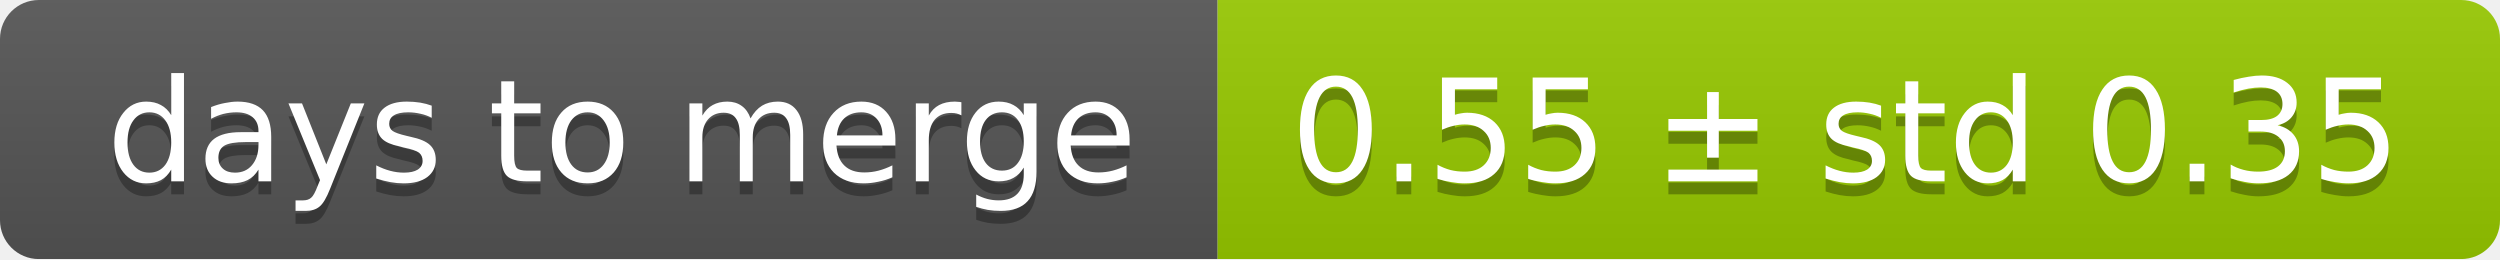
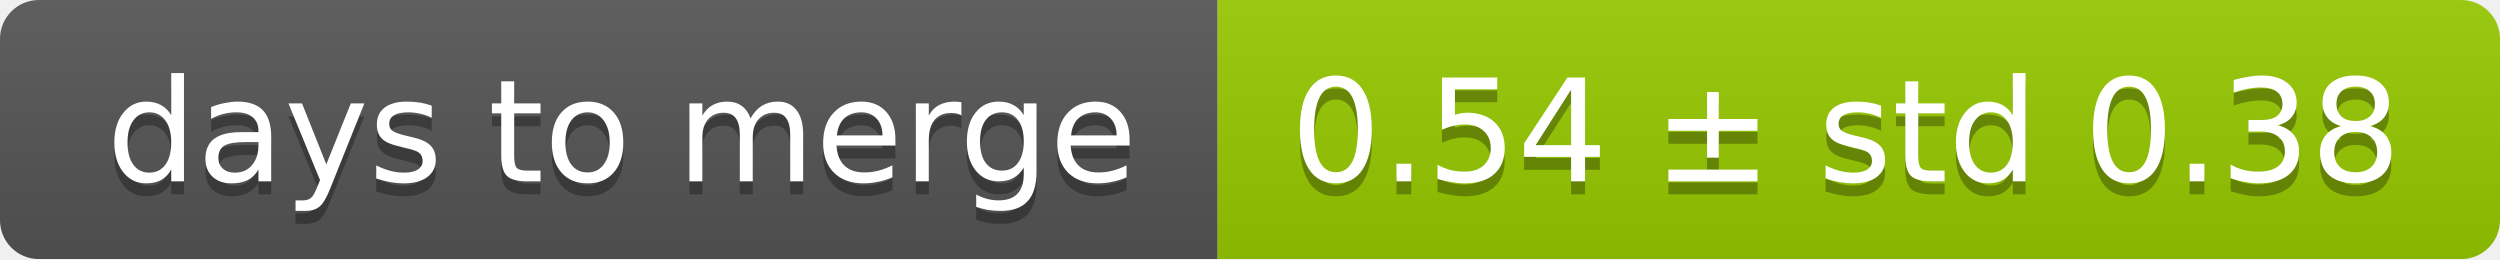
<svg xmlns="http://www.w3.org/2000/svg" width="193" height="20">
  <linearGradient id="smooth" x2="0" y2="100%">
    <stop offset="0" stop-color="#bbb" stop-opacity=".1" />
    <stop offset="1" stop-opacity=".1" />
  </linearGradient>
  <mask id="round">
    <rect width="193" height="20" rx="3" fill="#fff" />
  </mask>
  <g mask="url(#round)">
    <rect width="94" height="20" fill="#555" />
    <rect x="94" width="99" height="20" fill="#97ca00" />
    <rect width="193" height="20" fill="url(#smooth)" />
  </g>
  <g fill="#fff" text-anchor="middle" font-family="DejaVu Sans,Verdana,Geneva,sans-serif" font-size="11">
    <text x="48" y="15" fill="#010101" fill-opacity=".3">days to merge</text>
    <text x="48" y="14">days to merge</text>
-     <text x="142.5" y="15" fill="#010101" fill-opacity=".3">0.55 ± std 0.35</text>
-     <text x="142.5" y="14">0.55 ± std 0.35</text>
+     <text x="142.5" y="15" fill="#010101" fill-opacity=".3">0.54 ± std 0.38</text>
+     <text x="142.5" y="14">0.54 ± std 0.38</text>
  </g>
</svg>
